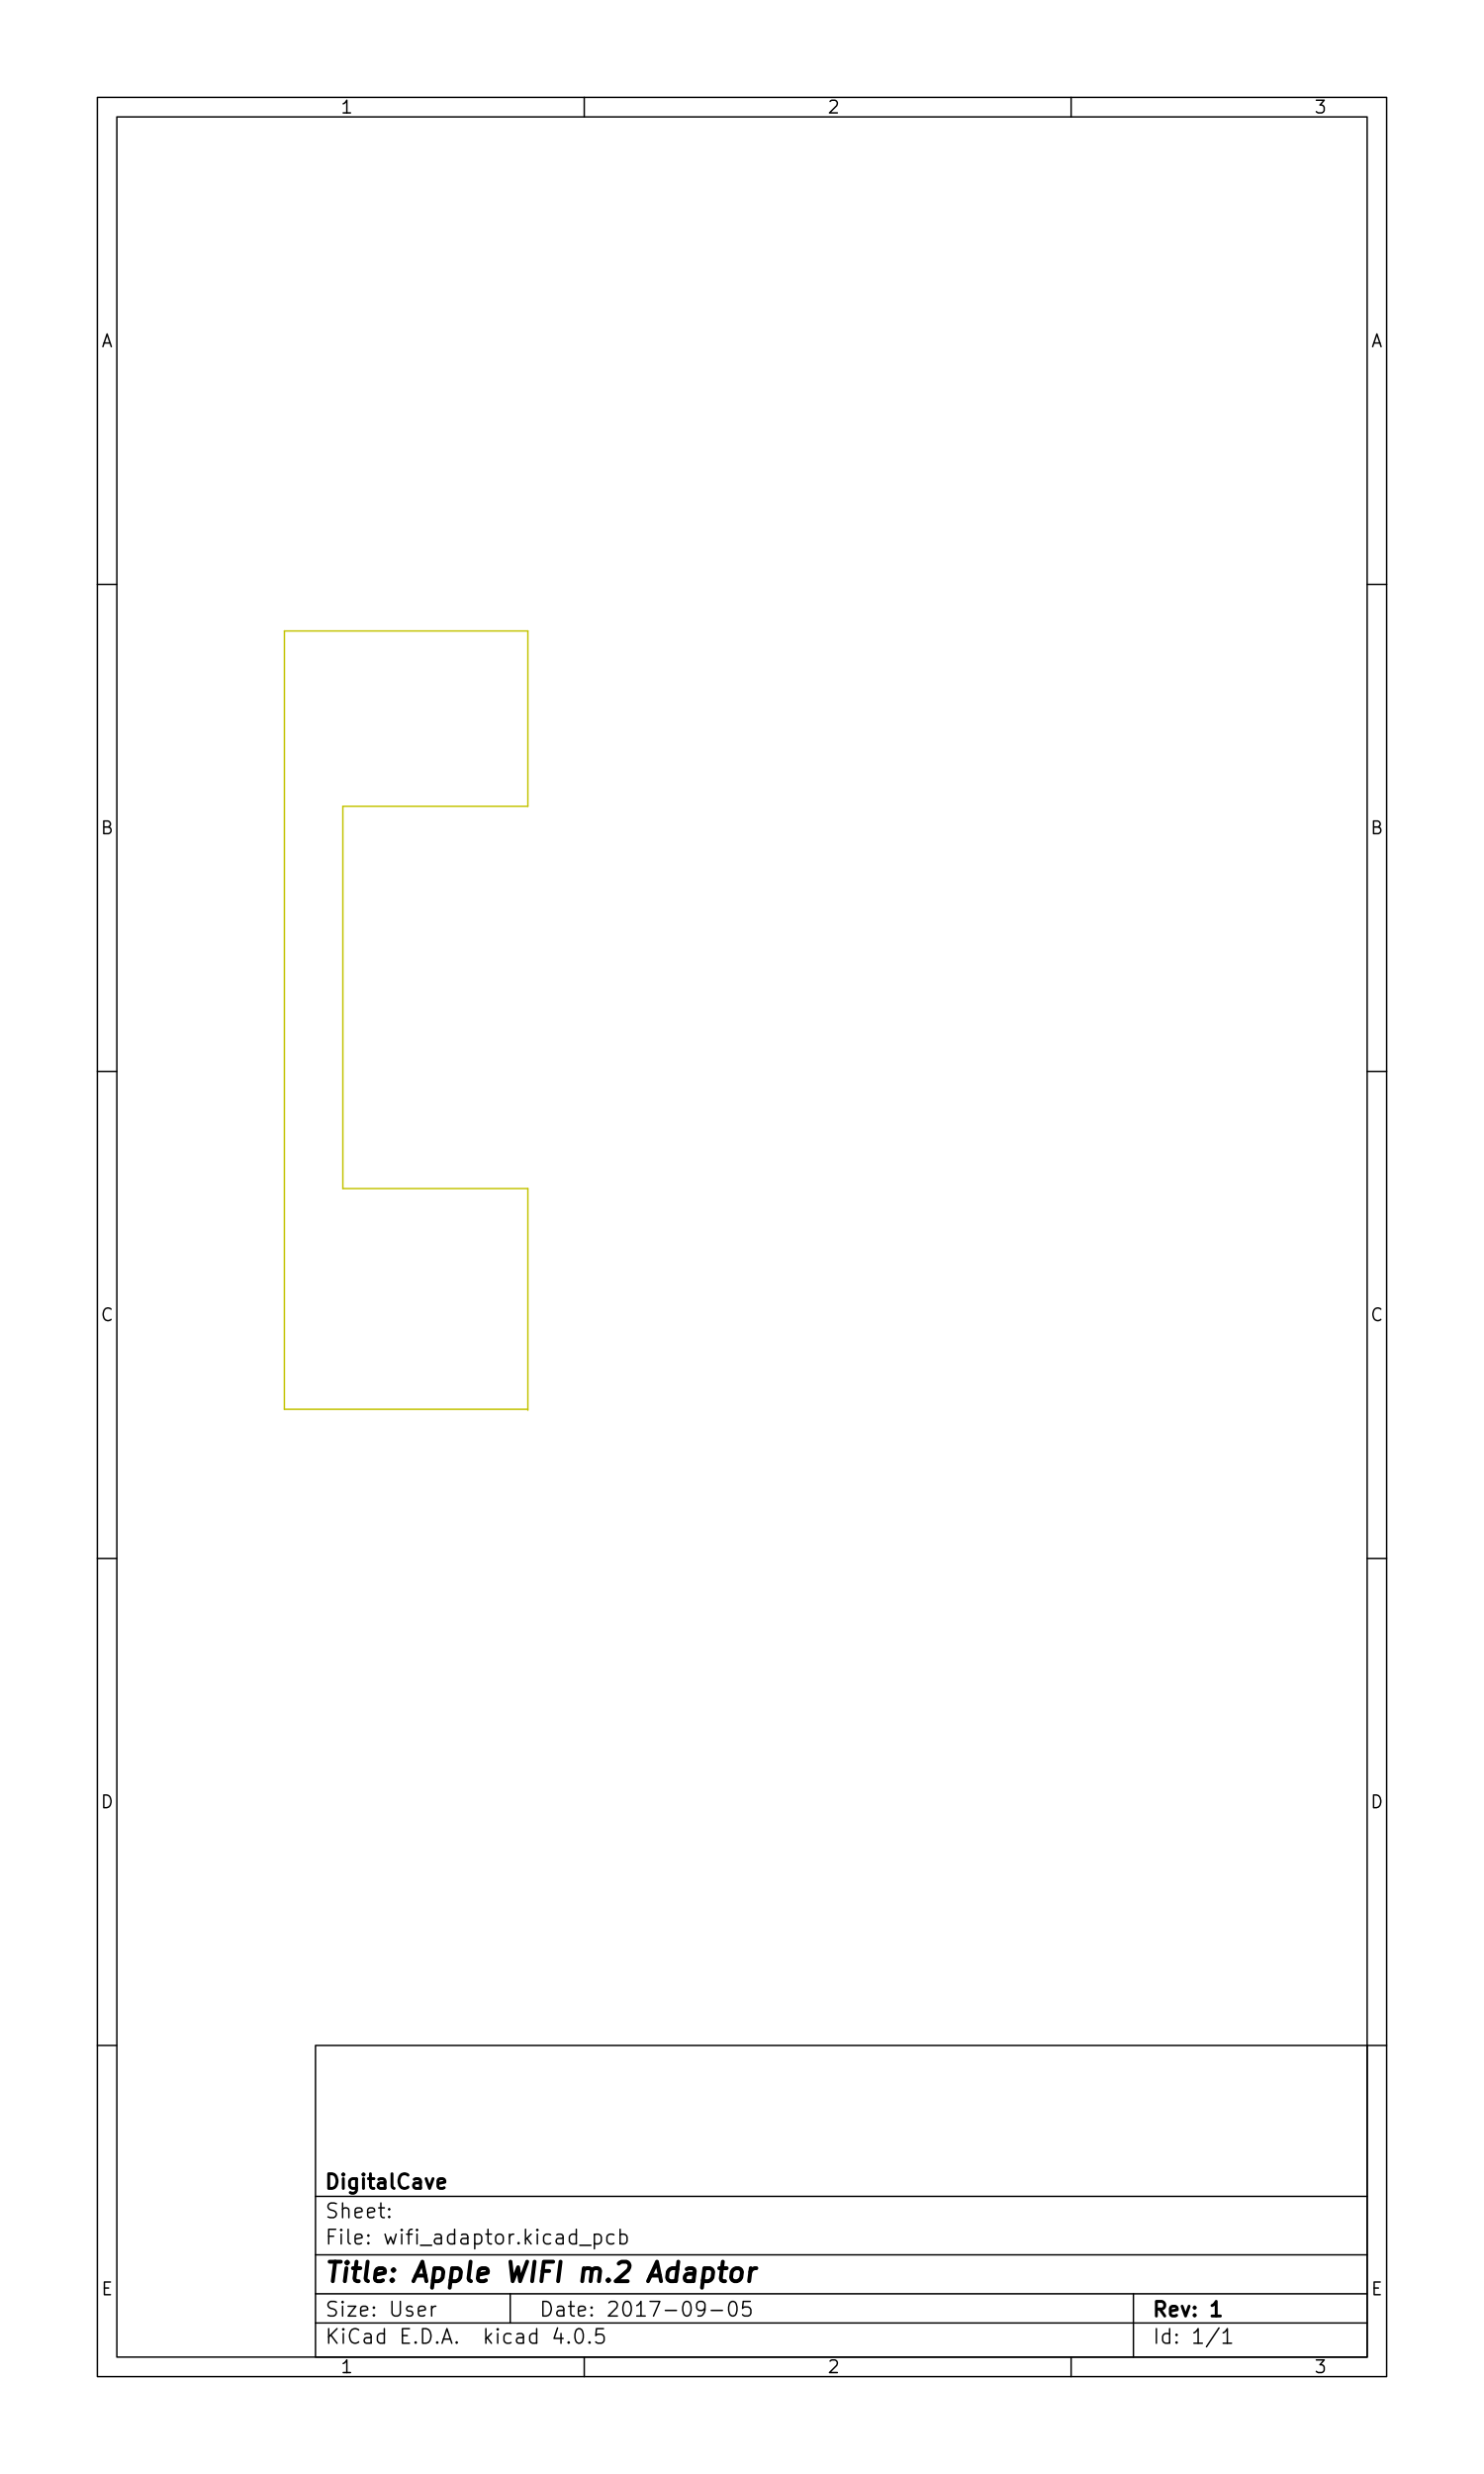
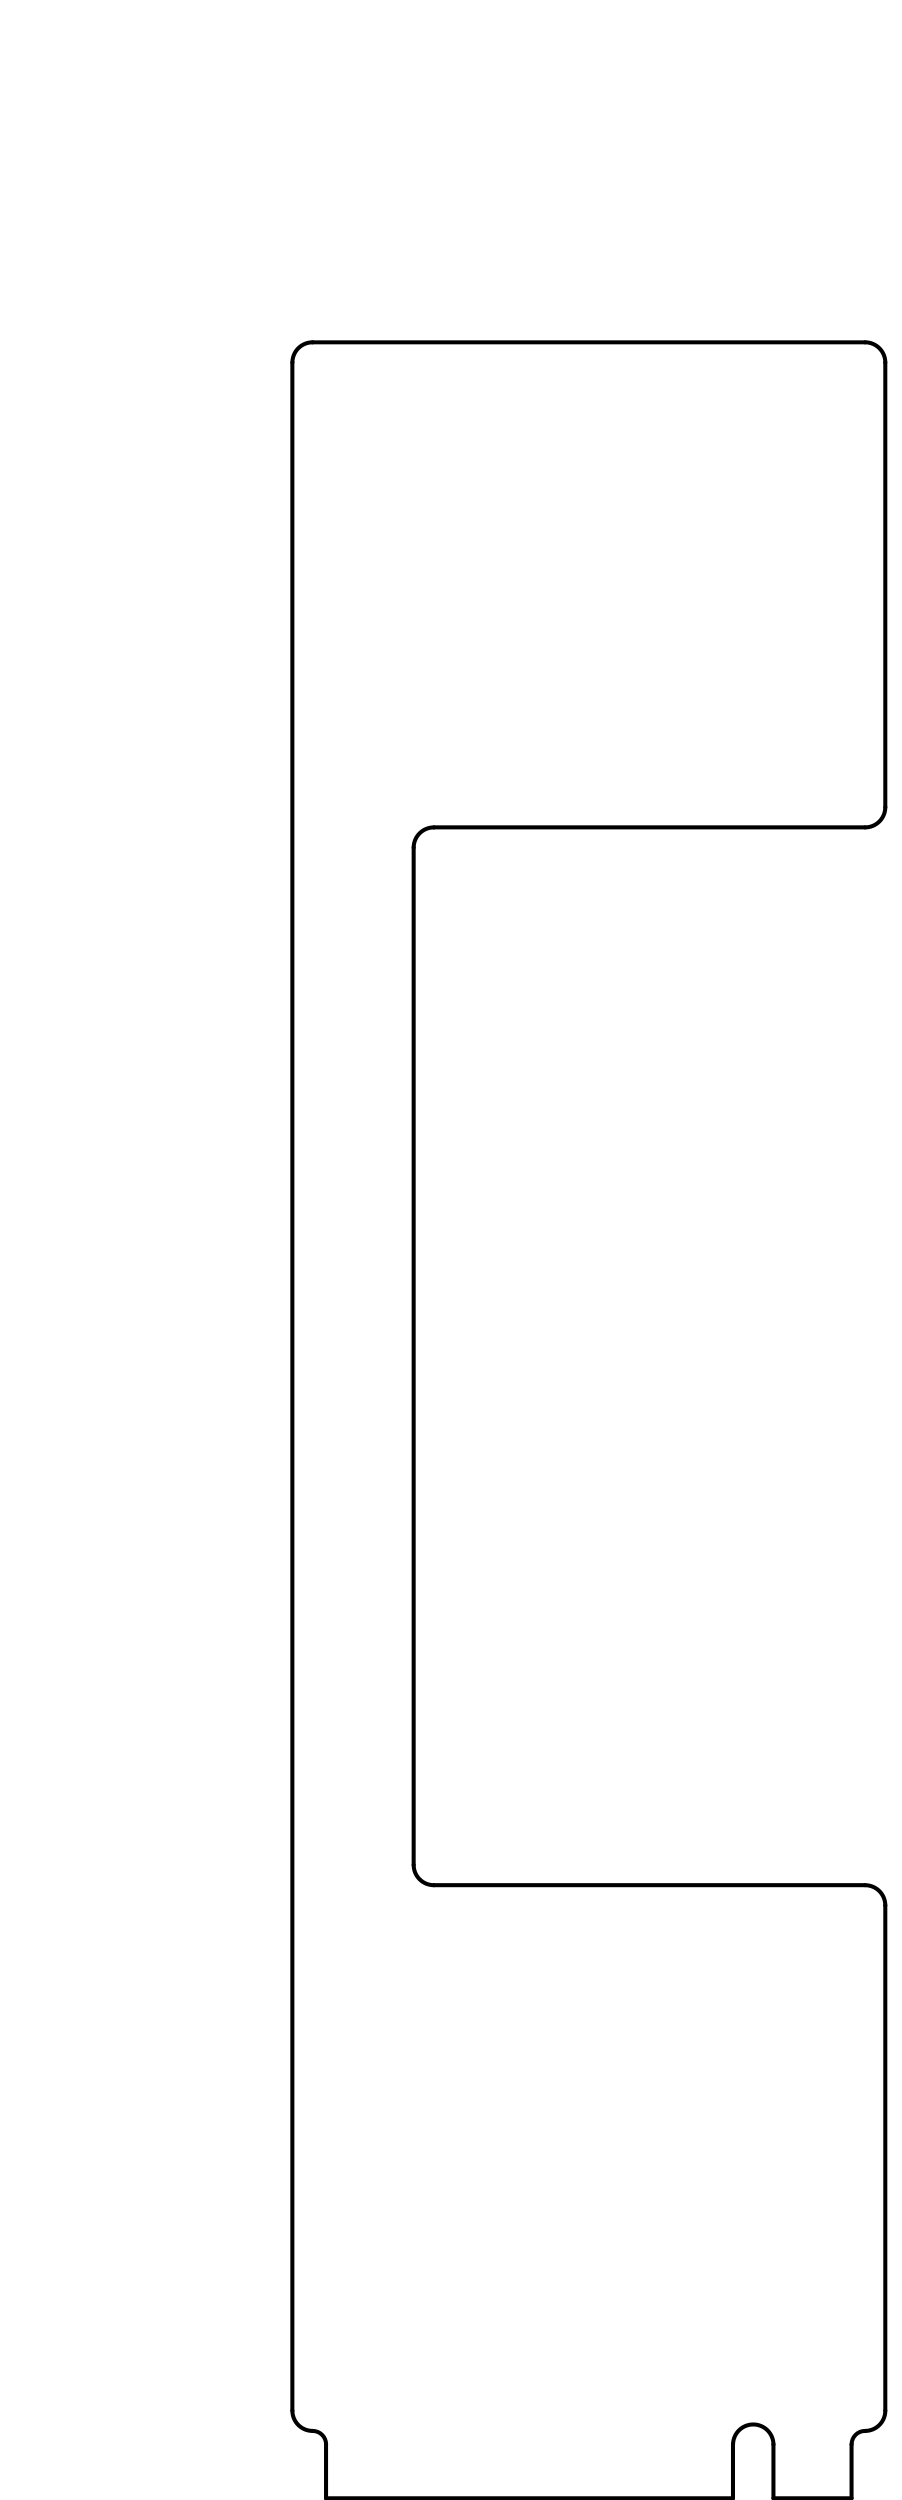
- <svg xmlns="http://www.w3.org/2000/svg" version="1.1" width="15.24cm" height="25.4cm" viewBox="0 0 60000 100000 ">
+ <svg xmlns="http://www.w3.org/2000/svg" version="1.1" width="3.345cm" height="9.276cm" viewBox="0 0 13170 36520 ">
  <g style="fill:#000000; fill-opacity:1;stroke:#000000; stroke-opacity:1; stroke-linecap:round; stroke-linejoin:round; " transform="translate(0 0) scale(1 1)">
</g>
  <g style="fill:#000000; fill-opacity:0.0;  stroke:#000000; stroke-width:-0; stroke-opacity:1;  stroke-linecap:round; stroke-linejoin:round;">
</g>
-   <g style="fill:#000000; fill-opacity:0.0;  stroke:#000000; stroke-width:39.37; stroke-opacity:1;  stroke-linecap:round; stroke-linejoin:round;">
- </g>
  <g style="fill:#000000; fill-opacity:0.0;  stroke:#000000; stroke-width:59.055; stroke-opacity:1;  stroke-linecap:round; stroke-linejoin:round;">
-     <rect x="12755.9" y="82677.2" width="42519.7" height="12598.4" rx="0" />
-   </g>
-   <g style="fill:#000000; fill-opacity:0.0;  stroke:#000000; stroke-width:39.37; stroke-opacity:1;  stroke-linecap:round; stroke-linejoin:round;">
- </g>
-   <g style="fill:#000000; fill-opacity:0.0;  stroke:#000000; stroke-width:59.055; stroke-opacity:1;  stroke-linecap:round; stroke-linejoin:round;">
-     <rect x="3937.01" y="3937.01" width="52126" height="92126" rx="0" />
-   </g>
-   <g style="fill:#000000; fill-opacity:0.0;  stroke:#000000; stroke-width:39.37; stroke-opacity:1;  stroke-linecap:round; stroke-linejoin:round;">
- </g>
-   <g style="fill:#000000; fill-opacity:0.0;  stroke:#000000; stroke-width:59.055; stroke-opacity:1;  stroke-linecap:round; stroke-linejoin:round;">
-     <rect x="4724.41" y="4724.41" width="50551.2" height="90551.2" rx="0" />
-   </g>
-   <g style="fill:#000000; fill-opacity:0.0;  stroke:#000000; stroke-width:39.37; stroke-opacity:1;  stroke-linecap:round; stroke-linejoin:round;">
- </g>
-   <g style="fill:#000000; fill-opacity:0.0;  stroke:#000000; stroke-width:59.055; stroke-opacity:1;  stroke-linecap:round; stroke-linejoin:round;">
-     <path d="M23622 4724 L23622 3937 " />
-   </g>
-   <g style="fill:#000000; fill-opacity:0.0;  stroke:#000000; stroke-width:39.37; stroke-opacity:1;  stroke-linecap:round; stroke-linejoin:round;">
- </g>
-   <g style="fill:#000000; fill-opacity:0.0;  stroke:#000000; stroke-width:59.055; stroke-opacity:1;  stroke-linecap:round; stroke-linejoin:round;">
-     <path d="M43307 4724 L43307 3937 " />
-   </g>
-   <g style="fill:#000000; fill-opacity:0.0;  stroke:#000000; stroke-width:39.37; stroke-opacity:1;  stroke-linecap:round; stroke-linejoin:round;">
- </g>
-   <g style="fill:#000000; fill-opacity:0.0;  stroke:#000000; stroke-width:59.055; stroke-opacity:1;  stroke-linecap:round; stroke-linejoin:round;">
-     <path d="M14169 4562 L13877 4562 " />
-     <path d="M14023 4562 L14023 4050 L13974 4123 L13925 4172 L13877 4196 " />
-   </g>
-   <g style="fill:#000000; fill-opacity:0.0;  stroke:#000000; stroke-width:39.37; stroke-opacity:1;  stroke-linecap:round; stroke-linejoin:round;">
- </g>
-   <g style="fill:#000000; fill-opacity:0.0;  stroke:#000000; stroke-width:59.055; stroke-opacity:1;  stroke-linecap:round; stroke-linejoin:round;">
-     <path d="M33562 4099 L33586 4074 L33635 4050 L33757 4050 L33805 4074 L33830 4099 L33854 4147 L33854 4196 L33830 4269 L33537 4562 L33854 4562 " />
-   </g>
-   <g style="fill:#000000; fill-opacity:0.0;  stroke:#000000; stroke-width:39.37; stroke-opacity:1;  stroke-linecap:round; stroke-linejoin:round;">
- </g>
-   <g style="fill:#000000; fill-opacity:0.0;  stroke:#000000; stroke-width:59.055; stroke-opacity:1;  stroke-linecap:round; stroke-linejoin:round;">
-     <path d="M53222 4050 L53539 4050 L53368 4245 L53442 4245 L53490 4269 L53515 4294 L53539 4342 L53539 4464 L53515 4513 L53490 4537 L53442 4562 L53295 4562 L53247 4537 L53222 4513 " />
-   </g>
-   <g style="fill:#000000; fill-opacity:0.0;  stroke:#000000; stroke-width:39.37; stroke-opacity:1;  stroke-linecap:round; stroke-linejoin:round;">
- </g>
-   <g style="fill:#000000; fill-opacity:0.0;  stroke:#000000; stroke-width:59.055; stroke-opacity:1;  stroke-linecap:round; stroke-linejoin:round;">
-     <path d="M23622 95275 L23622 96062 " />
-   </g>
-   <g style="fill:#000000; fill-opacity:0.0;  stroke:#000000; stroke-width:39.37; stroke-opacity:1;  stroke-linecap:round; stroke-linejoin:round;">
- </g>
-   <g style="fill:#000000; fill-opacity:0.0;  stroke:#000000; stroke-width:59.055; stroke-opacity:1;  stroke-linecap:round; stroke-linejoin:round;">
-     <path d="M43307 95275 L43307 96062 " />
-   </g>
-   <g style="fill:#000000; fill-opacity:0.0;  stroke:#000000; stroke-width:39.37; stroke-opacity:1;  stroke-linecap:round; stroke-linejoin:round;">
- </g>
-   <g style="fill:#000000; fill-opacity:0.0;  stroke:#000000; stroke-width:59.055; stroke-opacity:1;  stroke-linecap:round; stroke-linejoin:round;">
-     <path d="M14169 95900 L13877 95900 " />
-     <path d="M14023 95900 L14023 95389 L13974 95462 L13925 95510 L13877 95535 " />
-   </g>
-   <g style="fill:#000000; fill-opacity:0.0;  stroke:#000000; stroke-width:39.37; stroke-opacity:1;  stroke-linecap:round; stroke-linejoin:round;">
- </g>
-   <g style="fill:#000000; fill-opacity:0.0;  stroke:#000000; stroke-width:59.055; stroke-opacity:1;  stroke-linecap:round; stroke-linejoin:round;">
-     <path d="M33562 95437 L33586 95413 L33635 95389 L33757 95389 L33805 95413 L33830 95437 L33854 95486 L33854 95535 L33830 95608 L33537 95900 L33854 95900 " />
-   </g>
-   <g style="fill:#000000; fill-opacity:0.0;  stroke:#000000; stroke-width:39.37; stroke-opacity:1;  stroke-linecap:round; stroke-linejoin:round;">
- </g>
-   <g style="fill:#000000; fill-opacity:0.0;  stroke:#000000; stroke-width:59.055; stroke-opacity:1;  stroke-linecap:round; stroke-linejoin:round;">
-     <path d="M53222 95389 L53539 95389 L53368 95583 L53442 95583 L53490 95608 L53515 95632 L53539 95681 L53539 95803 L53515 95852 L53490 95876 L53442 95900 L53295 95900 L53247 95876 L53222 95852 " />
-   </g>
-   <g style="fill:#000000; fill-opacity:0.0;  stroke:#000000; stroke-width:39.37; stroke-opacity:1;  stroke-linecap:round; stroke-linejoin:round;">
- </g>
-   <g style="fill:#000000; fill-opacity:0.0;  stroke:#000000; stroke-width:59.055; stroke-opacity:1;  stroke-linecap:round; stroke-linejoin:round;">
-     <path d="M3937 23622 L4724 23622 " />
-   </g>
-   <g style="fill:#000000; fill-opacity:0.0;  stroke:#000000; stroke-width:39.37; stroke-opacity:1;  stroke-linecap:round; stroke-linejoin:round;">
- </g>
-   <g style="fill:#000000; fill-opacity:0.0;  stroke:#000000; stroke-width:59.055; stroke-opacity:1;  stroke-linecap:round; stroke-linejoin:round;">
-     <path d="M3937 43307 L4724 43307 " />
-   </g>
-   <g style="fill:#000000; fill-opacity:0.0;  stroke:#000000; stroke-width:39.37; stroke-opacity:1;  stroke-linecap:round; stroke-linejoin:round;">
- </g>
-   <g style="fill:#000000; fill-opacity:0.0;  stroke:#000000; stroke-width:59.055; stroke-opacity:1;  stroke-linecap:round; stroke-linejoin:round;">
-     <path d="M3937 62992 L4724 62992 " />
-   </g>
-   <g style="fill:#000000; fill-opacity:0.0;  stroke:#000000; stroke-width:39.37; stroke-opacity:1;  stroke-linecap:round; stroke-linejoin:round;">
- </g>
-   <g style="fill:#000000; fill-opacity:0.0;  stroke:#000000; stroke-width:59.055; stroke-opacity:1;  stroke-linecap:round; stroke-linejoin:round;">
-     <path d="M3937 82677 L4724 82677 " />
-   </g>
-   <g style="fill:#000000; fill-opacity:0.0;  stroke:#000000; stroke-width:39.37; stroke-opacity:1;  stroke-linecap:round; stroke-linejoin:round;">
- </g>
-   <g style="fill:#000000; fill-opacity:0.0;  stroke:#000000; stroke-width:59.055; stroke-opacity:1;  stroke-linecap:round; stroke-linejoin:round;">
-     <path d="M4208 13864 L4452 13864 " />
-     <path d="M4160 14011 L4330 13499 L4501 14011 " />
-   </g>
-   <g style="fill:#000000; fill-opacity:0.0;  stroke:#000000; stroke-width:39.37; stroke-opacity:1;  stroke-linecap:round; stroke-linejoin:round;">
- </g>
-   <g style="fill:#000000; fill-opacity:0.0;  stroke:#000000; stroke-width:59.055; stroke-opacity:1;  stroke-linecap:round; stroke-linejoin:round;">
-     <path d="M4367 33428 L4440 33452 L4464 33476 L4489 33525 L4489 33598 L4464 33647 L4440 33671 L4391 33696 L4196 33696 L4196 33184 L4367 33184 L4416 33208 L4440 33233 L4464 33281 L4464 33330 L4440 33379 L4416 33403 L4367 33428 L4196 33428 " />
-   </g>
-   <g style="fill:#000000; fill-opacity:0.0;  stroke:#000000; stroke-width:39.37; stroke-opacity:1;  stroke-linecap:round; stroke-linejoin:round;">
- </g>
-   <g style="fill:#000000; fill-opacity:0.0;  stroke:#000000; stroke-width:59.055; stroke-opacity:1;  stroke-linecap:round; stroke-linejoin:round;">
-     <path d="M4489 53332 L4464 53356 L4391 53381 L4342 53381 L4269 53356 L4221 53308 L4196 53259 L4172 53161 L4172 53088 L4196 52991 L4221 52942 L4269 52893 L4342 52869 L4391 52869 L4464 52893 L4489 52918 " />
-   </g>
-   <g style="fill:#000000; fill-opacity:0.0;  stroke:#000000; stroke-width:39.37; stroke-opacity:1;  stroke-linecap:round; stroke-linejoin:round;">
- </g>
-   <g style="fill:#000000; fill-opacity:0.0;  stroke:#000000; stroke-width:59.055; stroke-opacity:1;  stroke-linecap:round; stroke-linejoin:round;">
-     <path d="M4196 73066 L4196 72554 L4318 72554 L4391 72578 L4440 72627 L4464 72676 L4489 72773 L4489 72846 L4464 72944 L4440 72993 L4391 73041 L4318 73066 L4196 73066 " />
-   </g>
-   <g style="fill:#000000; fill-opacity:0.0;  stroke:#000000; stroke-width:39.37; stroke-opacity:1;  stroke-linecap:round; stroke-linejoin:round;">
- </g>
-   <g style="fill:#000000; fill-opacity:0.0;  stroke:#000000; stroke-width:59.055; stroke-opacity:1;  stroke-linecap:round; stroke-linejoin:round;">
-     <path d="M4221 92483 L4391 92483 " />
-     <path d="M4464 92751 L4221 92751 L4221 92239 L4464 92239 " />
-   </g>
-   <g style="fill:#000000; fill-opacity:0.0;  stroke:#000000; stroke-width:39.37; stroke-opacity:1;  stroke-linecap:round; stroke-linejoin:round;">
- </g>
-   <g style="fill:#000000; fill-opacity:0.0;  stroke:#000000; stroke-width:59.055; stroke-opacity:1;  stroke-linecap:round; stroke-linejoin:round;">
-     <path d="M56062 23622 L55275 23622 " />
-   </g>
-   <g style="fill:#000000; fill-opacity:0.0;  stroke:#000000; stroke-width:39.37; stroke-opacity:1;  stroke-linecap:round; stroke-linejoin:round;">
- </g>
-   <g style="fill:#000000; fill-opacity:0.0;  stroke:#000000; stroke-width:59.055; stroke-opacity:1;  stroke-linecap:round; stroke-linejoin:round;">
-     <path d="M56062 43307 L55275 43307 " />
-   </g>
-   <g style="fill:#000000; fill-opacity:0.0;  stroke:#000000; stroke-width:39.37; stroke-opacity:1;  stroke-linecap:round; stroke-linejoin:round;">
- </g>
-   <g style="fill:#000000; fill-opacity:0.0;  stroke:#000000; stroke-width:59.055; stroke-opacity:1;  stroke-linecap:round; stroke-linejoin:round;">
-     <path d="M56062 62992 L55275 62992 " />
-   </g>
-   <g style="fill:#000000; fill-opacity:0.0;  stroke:#000000; stroke-width:39.37; stroke-opacity:1;  stroke-linecap:round; stroke-linejoin:round;">
- </g>
-   <g style="fill:#000000; fill-opacity:0.0;  stroke:#000000; stroke-width:59.055; stroke-opacity:1;  stroke-linecap:round; stroke-linejoin:round;">
-     <path d="M56062 82677 L55275 82677 " />
-   </g>
-   <g style="fill:#000000; fill-opacity:0.0;  stroke:#000000; stroke-width:39.37; stroke-opacity:1;  stroke-linecap:round; stroke-linejoin:round;">
- </g>
-   <g style="fill:#000000; fill-opacity:0.0;  stroke:#000000; stroke-width:59.055; stroke-opacity:1;  stroke-linecap:round; stroke-linejoin:round;">
-     <path d="M55547 13864 L55791 13864 " />
-     <path d="M55498 14011 L55669 13499 L55839 14011 " />
-   </g>
-   <g style="fill:#000000; fill-opacity:0.0;  stroke:#000000; stroke-width:39.37; stroke-opacity:1;  stroke-linecap:round; stroke-linejoin:round;">
- </g>
-   <g style="fill:#000000; fill-opacity:0.0;  stroke:#000000; stroke-width:59.055; stroke-opacity:1;  stroke-linecap:round; stroke-linejoin:round;">
-     <path d="M55705 33428 L55778 33452 L55803 33476 L55827 33525 L55827 33598 L55803 33647 L55778 33671 L55730 33696 L55535 33696 L55535 33184 L55705 33184 L55754 33208 L55778 33233 L55803 33281 L55803 33330 L55778 33379 L55754 33403 L55705 33428 L55535 33428 " />
-   </g>
-   <g style="fill:#000000; fill-opacity:0.0;  stroke:#000000; stroke-width:39.37; stroke-opacity:1;  stroke-linecap:round; stroke-linejoin:round;">
- </g>
-   <g style="fill:#000000; fill-opacity:0.0;  stroke:#000000; stroke-width:59.055; stroke-opacity:1;  stroke-linecap:round; stroke-linejoin:round;">
-     <path d="M55827 53332 L55803 53356 L55730 53381 L55681 53381 L55608 53356 L55559 53308 L55535 53259 L55510 53161 L55510 53088 L55535 52991 L55559 52942 L55608 52893 L55681 52869 L55730 52869 L55803 52893 L55827 52918 " />
-   </g>
-   <g style="fill:#000000; fill-opacity:0.0;  stroke:#000000; stroke-width:39.37; stroke-opacity:1;  stroke-linecap:round; stroke-linejoin:round;">
- </g>
-   <g style="fill:#000000; fill-opacity:0.0;  stroke:#000000; stroke-width:59.055; stroke-opacity:1;  stroke-linecap:round; stroke-linejoin:round;">
-     <path d="M55535 73066 L55535 72554 L55657 72554 L55730 72578 L55778 72627 L55803 72676 L55827 72773 L55827 72846 L55803 72944 L55778 72993 L55730 73041 L55657 73066 L55535 73066 " />
-   </g>
-   <g style="fill:#000000; fill-opacity:0.0;  stroke:#000000; stroke-width:39.37; stroke-opacity:1;  stroke-linecap:round; stroke-linejoin:round;">
- </g>
-   <g style="fill:#000000; fill-opacity:0.0;  stroke:#000000; stroke-width:59.055; stroke-opacity:1;  stroke-linecap:round; stroke-linejoin:round;">
-     <path d="M55559 92483 L55730 92483 " />
-     <path d="M55803 92751 L55559 92751 L55559 92239 L55803 92239 " />
-   </g>
-   <g style="fill:#000000; fill-opacity:0.0;  stroke:#000000; stroke-width:39.37; stroke-opacity:1;  stroke-linecap:round; stroke-linejoin:round;">
- </g>
-   <g style="fill:#000000; fill-opacity:0.0;  stroke:#000000; stroke-width:59.055; stroke-opacity:1;  stroke-linecap:round; stroke-linejoin:round;">
-     <path d="M21951 93613 L21951 93023 L22092 93023 L22176 93051 L22232 93107 L22260 93163 L22289 93276 L22289 93360 L22260 93473 L22232 93529 L22176 93585 L22092 93613 L21951 93613 " />
-     <path d="M22795 93613 L22795 93304 L22767 93248 L22710 93219 L22598 93219 L22542 93248 " />
-     <path d="M22795 93585 L22739 93613 L22598 93613 L22542 93585 L22514 93529 L22514 93473 L22542 93416 L22598 93388 L22739 93388 L22795 93360 " />
-     <path d="M22992 93219 L23217 93219 " />
-     <path d="M23076 93023 L23076 93529 L23104 93585 L23160 93613 L23217 93613 " />
-     <path d="M23638 93585 L23582 93613 L23470 93613 L23413 93585 L23385 93529 L23385 93304 L23413 93248 L23470 93219 L23582 93219 L23638 93248 L23667 93304 L23667 93360 L23385 93416 " />
-     <path d="M23920 93557 L23948 93585 L23920 93613 L23892 93585 L23920 93557 L23920 93613 " />
-     <path d="M23920 93248 L23948 93276 L23920 93304 L23892 93276 L23920 93248 L23920 93304 " />
-     <path d="M24623 93079 L24651 93051 L24707 93023 L24848 93023 L24904 93051 L24932 93079 L24960 93135 L24960 93191 L24932 93276 L24595 93613 L24960 93613 " />
-     <path d="M25326 93023 L25382 93023 L25438 93051 L25466 93079 L25494 93135 L25523 93248 L25523 93388 L25494 93501 L25466 93557 L25438 93585 L25382 93613 L25326 93613 L25269 93585 L25241 93557 L25213 93501 L25185 93388 L25185 93248 L25213 93135 L25241 93079 L25269 93051 L25326 93023 " />
-     <path d="M26085 93613 L25748 93613 " />
-     <path d="M25916 93613 L25916 93023 L25860 93107 L25804 93163 L25748 93191 " />
-     <path d="M26282 93023 L26676 93023 L26422 93613 " />
-     <path d="M26901 93388 L27350 93388 " />
-     <path d="M27744 93023 L27800 93023 L27857 93051 L27885 93079 L27913 93135 L27941 93248 L27941 93388 L27913 93501 L27885 93557 L27857 93585 L27800 93613 L27744 93613 L27688 93585 L27660 93557 L27632 93501 L27604 93388 L27604 93248 L27632 93135 L27660 93079 L27688 93051 L27744 93023 " />
-     <path d="M28222 93613 L28335 93613 L28391 93585 L28419 93557 L28475 93473 L28503 93360 L28503 93135 L28475 93079 L28447 93051 L28391 93023 L28278 93023 L28222 93051 L28194 93079 L28166 93135 L28166 93276 L28194 93332 L28222 93360 L28278 93388 L28391 93388 L28447 93360 L28475 93332 L28503 93276 " />
-     <path d="M28757 93388 L29206 93388 " />
-     <path d="M29600 93023 L29656 93023 L29713 93051 L29741 93079 L29769 93135 L29797 93248 L29797 93388 L29769 93501 L29741 93557 L29713 93585 L29656 93613 L29600 93613 L29544 93585 L29516 93557 L29488 93501 L29460 93388 L29460 93248 L29488 93135 L29516 93079 L29544 93051 L29600 93023 " />
-     <path d="M30331 93023 L30050 93023 L30022 93304 L30050 93276 L30106 93248 L30247 93248 L30303 93276 L30331 93304 L30359 93360 L30359 93501 L30331 93557 L30303 93585 L30247 93613 L30106 93613 L30050 93585 L30022 93557 " />
-   </g>
-   <g style="fill:#000000; fill-opacity:0.0;  stroke:#000000; stroke-width:39.37; stroke-opacity:1;  stroke-linecap:round; stroke-linejoin:round;">
- </g>
-   <g style="fill:#000000; fill-opacity:0.0;  stroke:#000000; stroke-width:59.055; stroke-opacity:1;  stroke-linecap:round; stroke-linejoin:round;">
-     <path d="M12755 93897 L55275 93897 " />
-   </g>
-   <g style="fill:#000000; fill-opacity:0.0;  stroke:#000000; stroke-width:39.37; stroke-opacity:1;  stroke-linecap:round; stroke-linejoin:round;">
- </g>
-   <g style="fill:#000000; fill-opacity:0.0;  stroke:#000000; stroke-width:59.055; stroke-opacity:1;  stroke-linecap:round; stroke-linejoin:round;">
-     <path d="M13290 94715 L13290 94125 " />
-     <path d="M13627 94715 L13374 94378 " />
-     <path d="M13627 94125 L13290 94462 " />
-     <path d="M13880 94715 L13880 94322 " />
-     <path d="M13880 94125 L13852 94153 L13880 94181 L13908 94153 L13880 94125 L13880 94181 " />
-     <path d="M14499 94659 L14471 94687 L14386 94715 L14330 94715 L14246 94687 L14190 94631 L14161 94575 L14133 94462 L14133 94378 L14161 94266 L14190 94209 L14246 94153 L14330 94125 L14386 94125 L14471 94153 L14499 94181 " />
-     <path d="M15005 94715 L15005 94406 L14977 94350 L14921 94322 L14808 94322 L14752 94350 " />
-     <path d="M15005 94687 L14949 94715 L14808 94715 L14752 94687 L14724 94631 L14724 94575 L14752 94519 L14808 94491 L14949 94491 L15005 94462 " />
-     <path d="M15539 94715 L15539 94125 " />
-     <path d="M15539 94687 L15483 94715 L15371 94715 L15314 94687 L15286 94659 L15258 94603 L15258 94434 L15286 94378 L15314 94350 L15371 94322 L15483 94322 L15539 94350 " />
-     <path d="M16271 94406 L16467 94406 " />
-     <path d="M16552 94715 L16271 94715 L16271 94125 L16552 94125 " />
-     <path d="M16805 94659 L16833 94687 L16805 94715 L16777 94687 L16805 94659 L16805 94715 " />
-     <path d="M17086 94715 L17086 94125 L17227 94125 L17311 94153 L17367 94209 L17395 94266 L17424 94378 L17424 94462 L17395 94575 L17367 94631 L17311 94687 L17227 94715 L17086 94715 " />
-     <path d="M17677 94659 L17705 94687 L17677 94715 L17649 94687 L17677 94659 L17677 94715 " />
-     <path d="M17930 94547 L18211 94547 " />
-     <path d="M17874 94715 L18070 94125 L18267 94715 " />
-     <path d="M18464 94659 L18492 94687 L18464 94715 L18436 94687 L18464 94659 L18464 94715 " />
-     <path d="M19645 94715 L19645 94125 " />
-     <path d="M19701 94491 L19870 94715 " />
-     <path d="M19870 94322 L19645 94547 " />
-     <path d="M20123 94715 L20123 94322 " />
-     <path d="M20123 94125 L20095 94153 L20123 94181 L20151 94153 L20123 94125 L20123 94181 " />
-     <path d="M20658 94687 L20601 94715 L20489 94715 L20433 94687 L20404 94659 L20376 94603 L20376 94434 L20404 94378 L20433 94350 L20489 94322 L20601 94322 L20658 94350 " />
-     <path d="M21164 94715 L21164 94406 L21136 94350 L21079 94322 L20967 94322 L20911 94350 " />
-     <path d="M21164 94687 L21107 94715 L20967 94715 L20911 94687 L20883 94631 L20883 94575 L20911 94519 L20967 94491 L21107 94491 L21164 94462 " />
-     <path d="M21698 94715 L21698 94125 " />
-     <path d="M21698 94687 L21642 94715 L21529 94715 L21473 94687 L21445 94659 L21417 94603 L21417 94434 L21445 94378 L21473 94350 L21529 94322 L21642 94322 L21698 94350 " />
-     <path d="M22682 94322 L22682 94715 " />
-     <path d="M22542 94097 L22401 94519 L22767 94519 " />
-     <path d="M22992 94659 L23020 94687 L22992 94715 L22964 94687 L22992 94659 L22992 94715 " />
-     <path d="M23385 94125 L23442 94125 L23498 94153 L23526 94181 L23554 94237 L23582 94350 L23582 94491 L23554 94603 L23526 94659 L23498 94687 L23442 94715 L23385 94715 L23329 94687 L23301 94659 L23273 94603 L23245 94491 L23245 94350 L23273 94237 L23301 94181 L23329 94153 L23385 94125 " />
-     <path d="M23835 94659 L23863 94687 L23835 94715 L23807 94687 L23835 94659 L23835 94715 " />
-     <path d="M24398 94125 L24116 94125 L24088 94406 L24116 94378 L24173 94350 L24313 94350 L24370 94378 L24398 94406 L24426 94462 L24426 94603 L24398 94659 L24370 94687 L24313 94715 L24173 94715 L24116 94687 L24088 94659 " />
-   </g>
-   <g style="fill:#000000; fill-opacity:0.0;  stroke:#000000; stroke-width:39.37; stroke-opacity:1;  stroke-linecap:round; stroke-linejoin:round;">
- </g>
-   <g style="fill:#000000; fill-opacity:0.0;  stroke:#000000; stroke-width:59.055; stroke-opacity:1;  stroke-linecap:round; stroke-linejoin:round;">
-     <path d="M12755 92716 L55275 92716 " />
-   </g>
-   <g style="fill:#000000; fill-opacity:0.0;  stroke:#000000; stroke-width:39.37; stroke-opacity:1;  stroke-linecap:round; stroke-linejoin:round;">
- </g>
-   <g style="fill:#000000; fill-opacity:0.0;  stroke:#000000; stroke-width:118.11; stroke-opacity:1;  stroke-linecap:round; stroke-linejoin:round;">
-     <path d="M47092 93613 L46895 93332 " />
-     <path d="M46754 93613 L46754 93023 L46979 93023 L47035 93051 L47064 93079 L47092 93135 L47092 93219 L47064 93276 L47035 93304 L46979 93332 L46754 93332 " />
-     <path d="M47570 93585 L47514 93613 L47401 93613 L47345 93585 L47317 93529 L47317 93304 L47345 93248 L47401 93219 L47514 93219 L47570 93248 L47598 93304 L47598 93360 L47317 93416 " />
-     <path d="M47795 93219 L47935 93613 L48076 93219 " />
-     <path d="M48301 93557 L48329 93585 L48301 93613 L48273 93585 L48301 93557 L48301 93613 " />
-     <path d="M48301 93248 L48329 93276 L48301 93304 L48273 93276 L48301 93248 L48301 93304 " />
-     <path d="M49341 93613 L49004 93613 " />
-     <path d="M49173 93613 L49173 93023 L49116 93107 L49060 93163 L49004 93191 " />
-   </g>
-   <g style="fill:#000000; fill-opacity:0.0;  stroke:#000000; stroke-width:39.37; stroke-opacity:1;  stroke-linecap:round; stroke-linejoin:round;">
- </g>
-   <g style="fill:#000000; fill-opacity:0.0;  stroke:#000000; stroke-width:59.055; stroke-opacity:1;  stroke-linecap:round; stroke-linejoin:round;">
-     <path d="M13262 93585 L13346 93613 L13487 93613 L13543 93585 L13571 93557 L13599 93501 L13599 93444 L13571 93388 L13543 93360 L13487 93332 L13374 93304 L13318 93276 L13290 93248 L13262 93191 L13262 93135 L13290 93079 L13318 93051 L13374 93023 L13515 93023 L13599 93051 " />
-     <path d="M13852 93613 L13852 93219 " />
-     <path d="M13852 93023 L13824 93051 L13852 93079 L13880 93051 L13852 93023 L13852 93079 " />
-     <path d="M14077 93219 L14386 93219 L14077 93613 L14386 93613 " />
-     <path d="M14836 93585 L14780 93613 L14668 93613 L14611 93585 L14583 93529 L14583 93304 L14611 93248 L14668 93219 L14780 93219 L14836 93248 L14865 93304 L14865 93360 L14583 93416 " />
-     <path d="M15118 93557 L15146 93585 L15118 93613 L15089 93585 L15118 93557 L15118 93613 " />
-     <path d="M15118 93248 L15146 93276 L15118 93304 L15089 93276 L15118 93248 L15118 93304 " />
-     <path d="M15849 93023 L15849 93501 L15877 93557 L15905 93585 L15961 93613 L16074 93613 L16130 93585 L16158 93557 L16186 93501 L16186 93023 " />
-     <path d="M16439 93585 L16496 93613 L16608 93613 L16664 93585 L16692 93529 L16692 93501 L16664 93444 L16608 93416 L16524 93416 L16467 93388 L16439 93332 L16439 93304 L16467 93248 L16524 93219 L16608 93219 L16664 93248 " />
-     <path d="M17170 93585 L17114 93613 L17002 93613 L16946 93585 L16917 93529 L16917 93304 L16946 93248 L17002 93219 L17114 93219 L17170 93248 L17199 93304 L17199 93360 L16917 93416 " />
-     <path d="M17452 93613 L17452 93219 " />
-     <path d="M17452 93332 L17480 93276 L17508 93248 L17564 93219 L17620 93219 " />
-   </g>
-   <g style="fill:#000000; fill-opacity:0.0;  stroke:#000000; stroke-width:39.37; stroke-opacity:1;  stroke-linecap:round; stroke-linejoin:round;">
- </g>
-   <g style="fill:#000000; fill-opacity:0.0;  stroke:#000000; stroke-width:59.055; stroke-opacity:1;  stroke-linecap:round; stroke-linejoin:round;">
-     <path d="M46754 94715 L46754 94125 " />
-     <path d="M47289 94715 L47289 94125 " />
-     <path d="M47289 94687 L47232 94715 L47120 94715 L47064 94687 L47035 94659 L47007 94603 L47007 94434 L47035 94378 L47064 94350 L47120 94322 L47232 94322 L47289 94350 " />
-     <path d="M47570 94659 L47598 94687 L47570 94715 L47542 94687 L47570 94659 L47570 94715 " />
-     <path d="M47570 94350 L47598 94378 L47570 94406 L47542 94378 L47570 94350 L47570 94406 " />
-     <path d="M48610 94715 L48273 94715 " />
-     <path d="M48442 94715 L48442 94125 L48385 94209 L48329 94266 L48273 94294 " />
-     <path d="M49285 94097 L48779 94856 " />
-     <path d="M49791 94715 L49454 94715 " />
-     <path d="M49623 94715 L49623 94125 L49566 94209 L49510 94266 L49454 94294 " />
-   </g>
-   <g style="fill:#000000; fill-opacity:0.0;  stroke:#000000; stroke-width:39.37; stroke-opacity:1;  stroke-linecap:round; stroke-linejoin:round;">
- </g>
-   <g style="fill:#000000; fill-opacity:0.0;  stroke:#000000; stroke-width:59.055; stroke-opacity:1;  stroke-linecap:round; stroke-linejoin:round;">
-     <path d="M12755 91141 L55275 91141 " />
-   </g>
-   <g style="fill:#000000; fill-opacity:0.0;  stroke:#000000; stroke-width:39.37; stroke-opacity:1;  stroke-linecap:round; stroke-linejoin:round;">
- </g>
-   <g style="fill:#000000; fill-opacity:0.0;  stroke:#000000; stroke-width:157.48; stroke-opacity:1;  stroke-linecap:round; stroke-linejoin:round;">
-     <path d="M13327 91419 L13777 91419 " />
-     <path d="M13454 92206 L13552 91419 " />
-     <path d="M13941 92206 L14007 91681 " />
-     <path d="M14040 91419 L13997 91456 L14030 91494 L14072 91456 L14040 91419 L14030 91494 " />
-     <path d="M14269 91681 L14569 91681 " />
-     <path d="M14415 91419 L14330 92094 L14358 92169 L14429 92206 L14504 92206 " />
-     <path d="M14879 92206 L14808 92169 L14780 92094 L14865 91419 " />
-     <path d="M15483 92169 L15404 92206 L15254 92206 L15183 92169 L15155 92094 L15193 91794 L15239 91719 L15319 91681 L15469 91681 L15539 91719 L15568 91794 L15558 91869 L15174 91944 " />
-     <path d="M15863 92131 L15896 92169 L15853 92206 L15821 92169 L15863 92131 L15853 92206 " />
-     <path d="M15914 91719 L15947 91756 L15905 91794 L15872 91756 L15914 91719 L15905 91794 " />
-     <path d="M16819 91981 L17194 91981 " />
-     <path d="M16716 92206 L17077 91419 L17241 92206 " />
-     <path d="M17569 91681 L17470 92469 " />
-     <path d="M17564 91719 L17644 91681 L17794 91681 L17864 91719 L17897 91756 L17925 91831 L17897 92056 L17850 92131 L17808 92169 L17728 92206 L17578 92206 L17508 92169 " />
-     <path d="M18281 91681 L18183 92469 " />
-     <path d="M18277 91719 L18356 91681 L18506 91681 L18577 91719 L18609 91756 L18637 91831 L18609 92056 L18562 92131 L18520 92169 L18441 92206 L18291 92206 L18220 92169 " />
-     <path d="M19041 92206 L18970 92169 L18942 92094 L19026 91419 " />
-     <path d="M19645 92169 L19565 92206 L19416 92206 L19345 92169 L19317 92094 L19355 91794 L19401 91719 L19481 91681 L19631 91681 L19701 91719 L19730 91794 L19720 91869 L19336 91944 " />
-     <path d="M20639 91419 L20728 92206 L20948 91644 L21028 92206 L21314 91419 " />
-     <path d="M21515 92206 L21614 91419 " />
-     <path d="M22204 91794 L21942 91794 " />
-     <path d="M21890 92206 L21989 91419 L22364 91419 " />
-     <path d="M22565 92206 L22664 91419 " />
-     <path d="M23540 92206 L23606 91681 " />
-     <path d="M23596 91756 L23638 91719 L23718 91681 L23831 91681 L23901 91719 L23929 91794 L23877 92206 " />
-     <path d="M23929 91794 L23976 91719 L24056 91681 L24168 91681 L24238 91719 L24266 91794 L24215 92206 " />
-     <path d="M24599 92131 L24632 92169 L24590 92206 L24557 92169 L24599 92131 L24590 92206 " />
-     <path d="M25016 91494 L25059 91456 L25138 91419 L25326 91419 L25396 91456 L25429 91494 L25457 91569 L25448 91644 L25396 91756 L24890 92206 L25377 92206 " />
-     <path d="M26305 91981 L26680 91981 " />
-     <path d="M26202 92206 L26563 91419 L26727 92206 " />
-     <path d="M27327 92206 L27425 91419 " />
-     <path d="M27332 92169 L27252 92206 L27102 92206 L27032 92169 L26999 92131 L26971 92056 L26999 91831 L27046 91756 L27088 91719 L27168 91681 L27318 91681 L27388 91719 " />
-     <path d="M28039 92206 L28091 91794 L28063 91719 L27993 91681 L27843 91681 L27763 91719 " />
-     <path d="M28044 92169 L27964 92206 L27777 92206 L27707 92169 L27679 92094 L27688 92019 L27735 91944 L27814 91906 L28002 91906 L28082 91869 " />
-     <path d="M28480 91681 L28382 92469 " />
-     <path d="M28475 91719 L28555 91681 L28705 91681 L28775 91719 L28808 91756 L28836 91831 L28808 92056 L28761 92131 L28719 92169 L28639 92206 L28489 92206 L28419 92169 " />
-     <path d="M29080 91681 L29380 91681 " />
-     <path d="M29225 91419 L29141 92094 L29169 92169 L29239 92206 L29314 92206 " />
-     <path d="M29689 92206 L29619 92169 L29586 92131 L29558 92056 L29586 91831 L29633 91756 L29675 91719 L29755 91681 L29867 91681 L29938 91719 L29970 91756 L29999 91831 L29970 92056 L29924 92131 L29881 92169 L29802 92206 L29689 92206 " />
-     <path d="M30289 92206 L30355 91681 " />
-     <path d="M30336 91831 L30383 91756 L30425 91719 L30505 91681 L30580 91681 " />
-   </g>
-   <g style="fill:#000000; fill-opacity:0.0;  stroke:#000000; stroke-width:39.37; stroke-opacity:1;  stroke-linecap:round; stroke-linejoin:round;">
- </g>
-   <g style="fill:#000000; fill-opacity:0.0;  stroke:#000000; stroke-width:59.055; stroke-opacity:1;  stroke-linecap:round; stroke-linejoin:round;">
-     <path d="M13487 90390 L13290 90390 " />
-     <path d="M13290 90700 L13290 90109 L13571 90109 " />
-     <path d="M13796 90700 L13796 90306 " />
-     <path d="M13796 90109 L13768 90137 L13796 90165 L13824 90137 L13796 90109 L13796 90165 " />
-     <path d="M14161 90700 L14105 90672 L14077 90615 L14077 90109 " />
-     <path d="M14611 90672 L14555 90700 L14443 90700 L14386 90672 L14358 90615 L14358 90390 L14386 90334 L14443 90306 L14555 90306 L14611 90334 L14640 90390 L14640 90447 L14358 90503 " />
-     <path d="M14893 90643 L14921 90672 L14893 90700 L14865 90672 L14893 90643 L14893 90700 " />
-     <path d="M14893 90334 L14921 90362 L14893 90390 L14865 90362 L14893 90334 L14893 90390 " />
-     <path d="M15568 90306 L15680 90700 L15793 90419 L15905 90700 L16017 90306 " />
-     <path d="M16242 90700 L16242 90306 " />
-     <path d="M16242 90109 L16214 90137 L16242 90165 L16271 90137 L16242 90109 L16242 90165 " />
-     <path d="M16439 90306 L16664 90306 " />
-     <path d="M16524 90700 L16524 90194 L16552 90137 L16608 90109 L16664 90109 " />
-     <path d="M16861 90700 L16861 90306 " />
-     <path d="M16861 90109 L16833 90137 L16861 90165 L16889 90137 L16861 90109 L16861 90165 " />
-     <path d="M17002 90756 L17452 90756 " />
-     <path d="M17845 90700 L17845 90390 L17817 90334 L17761 90306 L17649 90306 L17592 90334 " />
-     <path d="M17845 90672 L17789 90700 L17649 90700 L17592 90672 L17564 90615 L17564 90559 L17592 90503 L17649 90475 L17789 90475 L17845 90447 " />
-     <path d="M18380 90700 L18380 90109 " />
-     <path d="M18380 90672 L18323 90700 L18211 90700 L18155 90672 L18127 90643 L18098 90587 L18098 90419 L18127 90362 L18155 90334 L18211 90306 L18323 90306 L18380 90334 " />
-     <path d="M18914 90700 L18914 90390 L18886 90334 L18830 90306 L18717 90306 L18661 90334 " />
-     <path d="M18914 90672 L18858 90700 L18717 90700 L18661 90672 L18633 90615 L18633 90559 L18661 90503 L18717 90475 L18858 90475 L18914 90447 " />
-     <path d="M19195 90306 L19195 90897 " />
-     <path d="M19195 90334 L19251 90306 L19364 90306 L19420 90334 L19448 90362 L19476 90419 L19476 90587 L19448 90643 L19420 90672 L19364 90700 L19251 90700 L19195 90672 " />
-     <path d="M19645 90306 L19870 90306 " />
-     <path d="M19730 90109 L19730 90615 L19758 90672 L19814 90700 L19870 90700 " />
-     <path d="M20151 90700 L20095 90672 L20067 90643 L20039 90587 L20039 90419 L20067 90362 L20095 90334 L20151 90306 L20236 90306 L20292 90334 L20320 90362 L20348 90419 L20348 90587 L20320 90643 L20292 90672 L20236 90700 L20151 90700 " />
-     <path d="M20601 90700 L20601 90306 " />
-     <path d="M20601 90419 L20629 90362 L20658 90334 L20714 90306 L20770 90306 " />
-     <path d="M20967 90643 L20995 90672 L20967 90700 L20939 90672 L20967 90643 L20967 90700 " />
-     <path d="M21248 90700 L21248 90109 " />
-     <path d="M21304 90475 L21473 90700 " />
-     <path d="M21473 90306 L21248 90531 " />
-     <path d="M21726 90700 L21726 90306 " />
-     <path d="M21726 90109 L21698 90137 L21726 90165 L21754 90137 L21726 90109 L21726 90165 " />
-     <path d="M22260 90672 L22204 90700 L22092 90700 L22035 90672 L22007 90643 L21979 90587 L21979 90419 L22007 90362 L22035 90334 L22092 90306 L22204 90306 L22260 90334 " />
-     <path d="M22767 90700 L22767 90390 L22739 90334 L22682 90306 L22570 90306 L22514 90334 " />
-     <path d="M22767 90672 L22710 90700 L22570 90700 L22514 90672 L22485 90615 L22485 90559 L22514 90503 L22570 90475 L22710 90475 L22767 90447 " />
-     <path d="M23301 90700 L23301 90109 " />
-     <path d="M23301 90672 L23245 90700 L23132 90700 L23076 90672 L23048 90643 L23020 90587 L23020 90419 L23048 90362 L23076 90334 L23132 90306 L23245 90306 L23301 90334 " />
-     <path d="M23442 90756 L23892 90756 " />
-     <path d="M24032 90306 L24032 90897 " />
-     <path d="M24032 90334 L24088 90306 L24201 90306 L24257 90334 L24285 90362 L24313 90419 L24313 90587 L24285 90643 L24257 90672 L24201 90700 L24088 90700 L24032 90672 " />
-     <path d="M24820 90672 L24763 90700 L24651 90700 L24595 90672 L24566 90643 L24538 90587 L24538 90419 L24566 90362 L24595 90334 L24651 90306 L24763 90306 L24820 90334 " />
-     <path d="M25073 90700 L25073 90109 " />
-     <path d="M25073 90334 L25129 90306 L25241 90306 L25298 90334 L25326 90362 L25354 90419 L25354 90587 L25326 90643 L25298 90672 L25241 90700 L25129 90700 L25073 90672 " />
-   </g>
-   <g style="fill:#000000; fill-opacity:0.0;  stroke:#000000; stroke-width:39.37; stroke-opacity:1;  stroke-linecap:round; stroke-linejoin:round;">
- </g>
-   <g style="fill:#000000; fill-opacity:0.0;  stroke:#000000; stroke-width:59.055; stroke-opacity:1;  stroke-linecap:round; stroke-linejoin:round;">
-     <path d="M12755 88779 L55275 88779 " />
-   </g>
-   <g style="fill:#000000; fill-opacity:0.0;  stroke:#000000; stroke-width:39.37; stroke-opacity:1;  stroke-linecap:round; stroke-linejoin:round;">
- </g>
-   <g style="fill:#000000; fill-opacity:0.0;  stroke:#000000; stroke-width:59.055; stroke-opacity:1;  stroke-linecap:round; stroke-linejoin:round;">
-     <path d="M13262 89609 L13346 89637 L13487 89637 L13543 89609 L13571 89580 L13599 89524 L13599 89468 L13571 89412 L13543 89384 L13487 89356 L13374 89327 L13318 89299 L13290 89271 L13262 89215 L13262 89159 L13290 89102 L13318 89074 L13374 89046 L13515 89046 L13599 89074 " />
-     <path d="M13852 89637 L13852 89046 " />
-     <path d="M14105 89637 L14105 89327 L14077 89271 L14021 89243 L13937 89243 L13880 89271 L13852 89299 " />
-     <path d="M14611 89609 L14555 89637 L14443 89637 L14386 89609 L14358 89552 L14358 89327 L14386 89271 L14443 89243 L14555 89243 L14611 89271 L14640 89327 L14640 89384 L14358 89440 " />
-     <path d="M15118 89609 L15061 89637 L14949 89637 L14893 89609 L14865 89552 L14865 89327 L14893 89271 L14949 89243 L15061 89243 L15118 89271 L15146 89327 L15146 89384 L14865 89440 " />
-     <path d="M15314 89243 L15539 89243 " />
-     <path d="M15399 89046 L15399 89552 L15427 89609 L15483 89637 L15539 89637 " />
-     <path d="M15736 89580 L15764 89609 L15736 89637 L15708 89609 L15736 89580 L15736 89637 " />
-     <path d="M15736 89271 L15764 89299 L15736 89327 L15708 89299 L15736 89271 L15736 89327 " />
-   </g>
-   <g style="fill:#000000; fill-opacity:0.0;  stroke:#000000; stroke-width:39.37; stroke-opacity:1;  stroke-linecap:round; stroke-linejoin:round;">
- </g>
-   <g style="fill:#000000; fill-opacity:0.0;  stroke:#000000; stroke-width:118.11; stroke-opacity:1;  stroke-linecap:round; stroke-linejoin:round;">
-     <path d="M13290 88456 L13290 87865 L13430 87865 L13515 87893 L13571 87949 L13599 88006 L13627 88118 L13627 88203 L13599 88315 L13571 88371 L13515 88428 L13430 88456 L13290 88456 " />
-     <path d="M13880 88456 L13880 88062 " />
-     <path d="M13880 87865 L13852 87893 L13880 87921 L13908 87893 L13880 87865 L13880 87921 " />
-     <path d="M14415 88062 L14415 88540 L14386 88596 L14358 88624 L14302 88652 L14218 88652 L14161 88624 " />
-     <path d="M14415 88428 L14358 88456 L14246 88456 L14190 88428 L14161 88399 L14133 88343 L14133 88174 L14161 88118 L14190 88090 L14246 88062 L14358 88062 L14415 88090 " />
-     <path d="M14696 88456 L14696 88062 " />
-     <path d="M14696 87865 L14668 87893 L14696 87921 L14724 87893 L14696 87865 L14696 87921 " />
-     <path d="M14893 88062 L15118 88062 " />
-     <path d="M14977 87865 L14977 88371 L15005 88428 L15061 88456 L15118 88456 " />
-     <path d="M15568 88456 L15568 88146 L15539 88090 L15483 88062 L15371 88062 L15314 88090 " />
-     <path d="M15568 88428 L15511 88456 L15371 88456 L15314 88428 L15286 88371 L15286 88315 L15314 88259 L15371 88231 L15511 88231 L15568 88203 " />
-     <path d="M15933 88456 L15877 88428 L15849 88371 L15849 87865 " />
-     <path d="M16496 88399 L16467 88428 L16383 88456 L16327 88456 L16242 88428 L16186 88371 L16158 88315 L16130 88203 L16130 88118 L16158 88006 L16186 87949 L16242 87893 L16327 87865 L16383 87865 L16467 87893 L16496 87921 " />
-     <path d="M17002 88456 L17002 88146 L16974 88090 L16917 88062 L16805 88062 L16749 88090 " />
-     <path d="M17002 88428 L16946 88456 L16805 88456 L16749 88428 L16721 88371 L16721 88315 L16749 88259 L16805 88231 L16946 88231 L17002 88203 " />
-     <path d="M17227 88062 L17367 88456 L17508 88062 " />
-     <path d="M17958 88428 L17902 88456 L17789 88456 L17733 88428 L17705 88371 L17705 88146 L17733 88090 L17789 88062 L17902 88062 L17958 88090 L17986 88146 L17986 88203 L17705 88259 " />
-   </g>
-   <g style="fill:#000000; fill-opacity:0.0;  stroke:#000000; stroke-width:39.37; stroke-opacity:1;  stroke-linecap:round; stroke-linejoin:round;">
- </g>
-   <g style="fill:#000000; fill-opacity:0.0;  stroke:#000000; stroke-width:59.055; stroke-opacity:1;  stroke-linecap:round; stroke-linejoin:round;">
-     <path d="M20629 92716 L20629 93897 " />
-   </g>
-   <g style="fill:#000000; fill-opacity:0.0;  stroke:#000000; stroke-width:39.37; stroke-opacity:1;  stroke-linecap:round; stroke-linejoin:round;">
- </g>
-   <g style="fill:#000000; fill-opacity:0.0;  stroke:#000000; stroke-width:59.055; stroke-opacity:1;  stroke-linecap:round; stroke-linejoin:round;">
-     <path d="M45826 92716 L45826 95275 " />
-   </g>
-   <g style="fill:#C2C200; fill-opacity:0.0;  stroke:#C2C200; stroke-width:59.055; stroke-opacity:1;  stroke-linecap:round; stroke-linejoin:round;">
-     <path d="M21342 57000 L21342 48043 " />
-     <path d="M13862 48043 L21342 48043 " />
-     <path d="M13862 32590 L13862 48043 " />
-     <path d="M21342 32590 L13862 32590 " />
-     <path d="M11498 56964 L11500 25503 " />
-     <path d="M21340 56964 L11498 56964 " />
-     <path d="M21342 25503 L21342 32590 " />
-     <path d="M11500 25503 L21342 25503 " />
+     <path d="M10708 35708 L10708 36496 " />
+     <path d="M11299 35708 L11299 36496 " />
+     <path d="M12440 36496 L11299 36496 " />
+     <path d="M12440 35708 L12440 36496 " />
+     <path d="M4763 36496 L10708 36496 " />
+     <path d="M4763 35708 L4763 36496 " />
+     <path d="M12637.8 35511.8 A196.85 196.85 0.0 0 0 12440.9 35708.7 " />
+     <path d="M4763.78 35708.7 A196.85 196.85 0.0 0 0 4566.93 35511.8 " />
+     <path d="M11299.2 35708.7 A295.276 295.276 0.0 0 0 10708.7 35708.7 " />
+     <path d="M12933.1 27834.6 A295.276 295.276 0.0 0 0 12637.8 27539.4 " />
+     <path d="M12637.8 35511.8 A295.276 295.276 0.0 0 0 12933.1 35216.5 " />
+     <path d="M4271.65 35216.5 A295.276 295.276 0.0 0 0 4566.93 35511.8 " />
+     <path d="M4566.93 5000 A295.276 295.276 0.0 0 0 4271.65 5295.28 " />
+     <path d="M12933.1 5295.28 A295.276 295.276 0.0 0 0 12637.8 5000 " />
+     <path d="M12637.8 12086.6 A295.276 295.276 0.0 0 0 12933.1 11791.3 " />
+     <path d="M6043.31 27244.1 A295.276 295.276 0.0 0 0 6338.58 27539.4 " />
+     <path d="M6338.58 12086.6 A295.276 295.276 0.0 0 0 6043.31 12381.9 " />
+     <path d="M12933 35216 L12933 27834 " />
+     <path d="M6338 27539 L12637 27539 " />
+     <path d="M6043 12381 L6043 27244 " />
+     <path d="M12637 12086 L6338 12086 " />
+     <path d="M4271 35216 L4271 5295 " />
+     <path d="M12933 5295 L12933 11791 " />
+     <path d="M4566 5000 L12637 5000 " />
  </g>
</svg>
